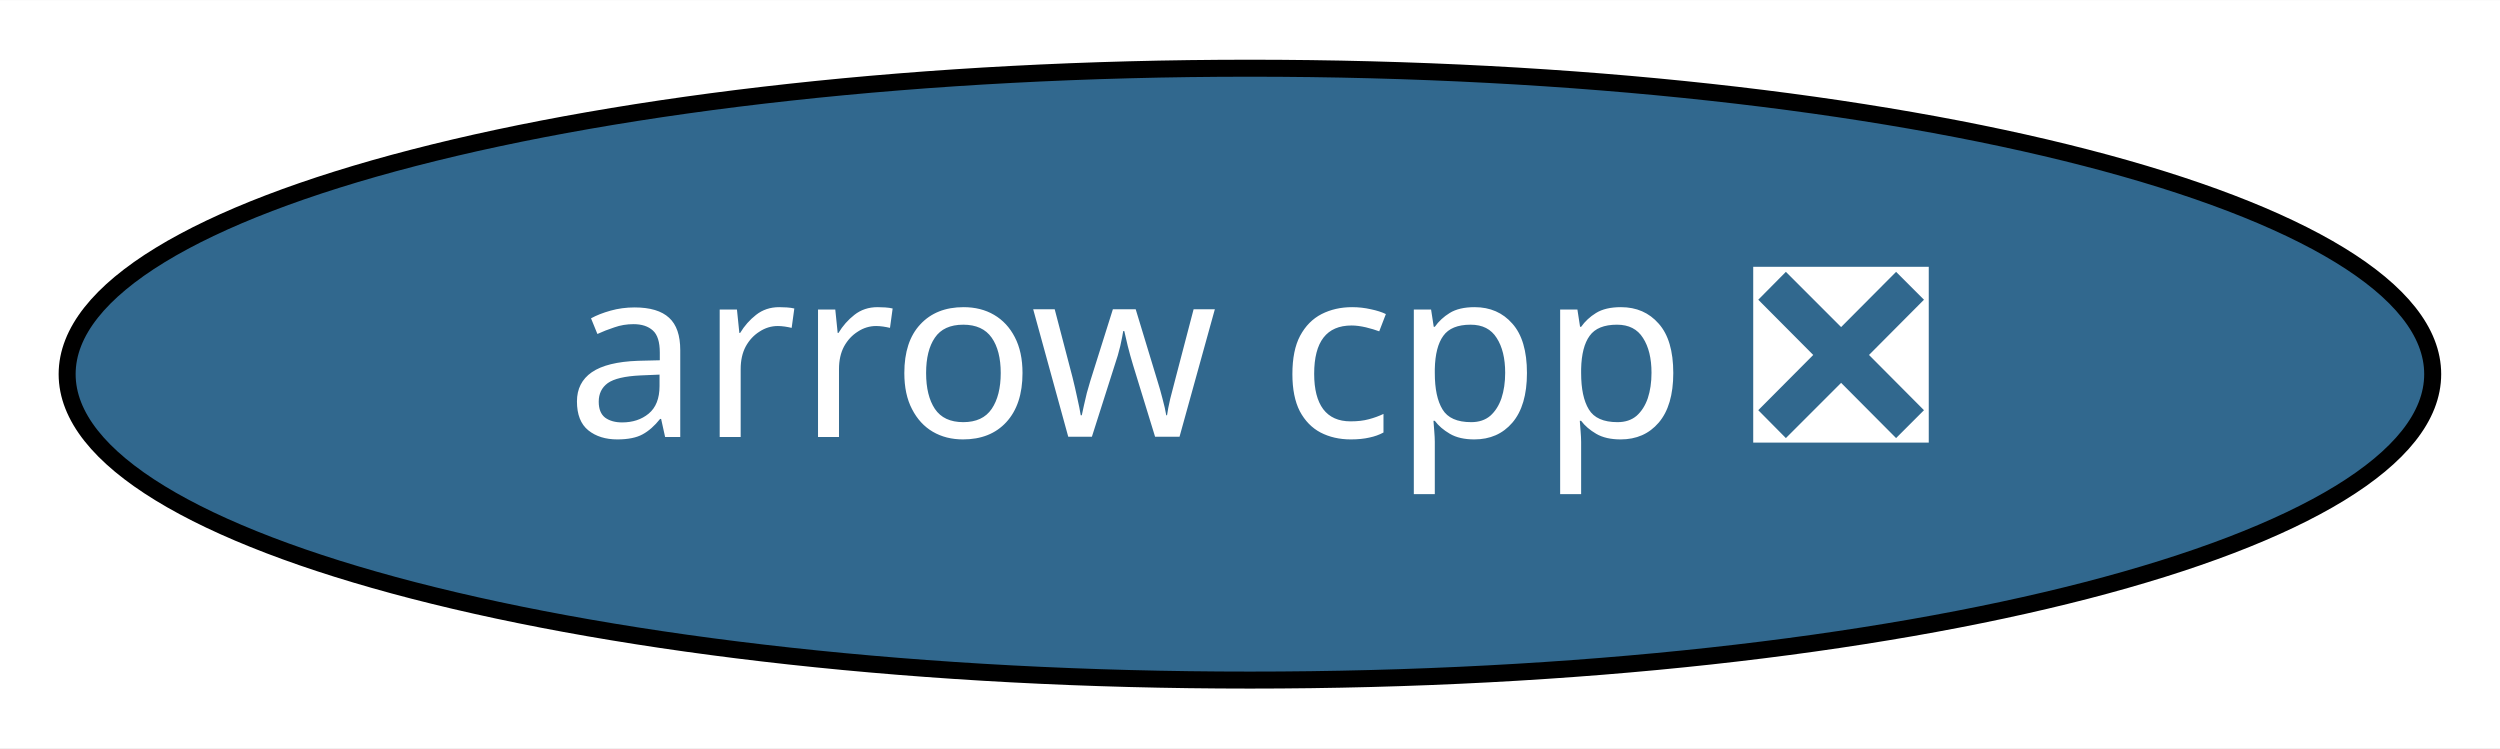
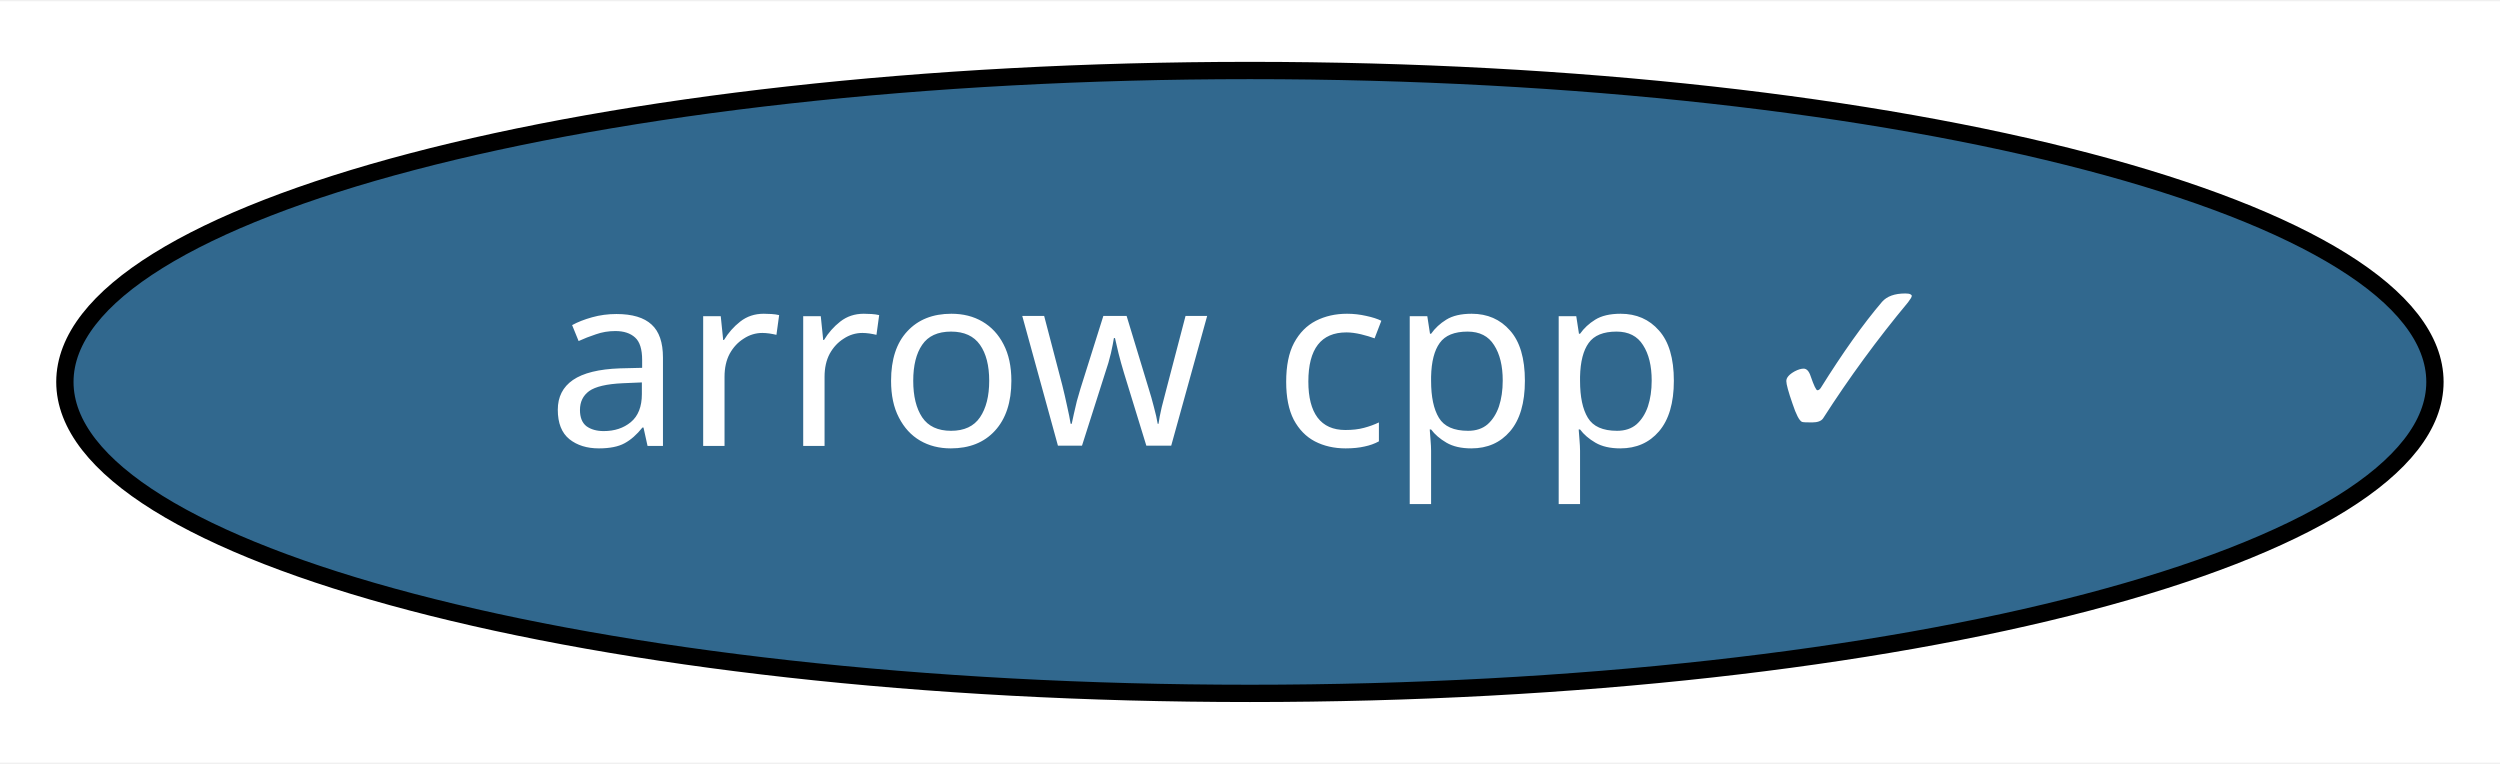
- <svg xmlns="http://www.w3.org/2000/svg" xmlns:xlink="http://www.w3.org/1999/xlink" width="147pt" height="44pt" viewBox="0.00 0.00 147.09 44.00">
+ <svg xmlns="http://www.w3.org/2000/svg" xmlns:xlink="http://www.w3.org/1999/xlink" width="144pt" height="44pt" viewBox="0.00 0.00 144.49 44.00">
  <g id="graph0" class="graph" transform="scale(1 1) rotate(0) translate(4 40)">
-     <polygon fill="white" stroke="transparent" points="-4,4 -4,-40 143.09,-40 143.09,4 -4,4" />
+     <polygon fill="white" stroke="transparent" points="-4,4 -4,-40 140.49,-40 140.49,4 -4,4" />
    <g id="node1" class="node">
      <g id="a_node1">
-         <a xlink:href="https://github.com/conda-forge/arrow-cpp-feedstock/pull/375" xlink:title="arrow cpp ❎">
-           <ellipse fill="#31688e" stroke="black" cx="69.54" cy="-18" rx="69.59" ry="18" />
-           <text text-anchor="middle" x="69.54" y="-14.3" font-family="Times-Roman" font-size="14.00" fill="white">arrow cpp ❎</text>
+         <a xlink:href="https://github.com/conda-forge/arrow-cpp-feedstock/pull/375" xlink:title="arrow cpp ✓">
+           <ellipse fill="#31688e" stroke="black" cx="68.24" cy="-18" rx="68.49" ry="18" />
+           <text text-anchor="middle" x="68.24" y="-14.3" font-family="Times-Roman" font-size="14.00" fill="white">arrow cpp ✓</text>
        </a>
      </g>
    </g>
  </g>
</svg>
